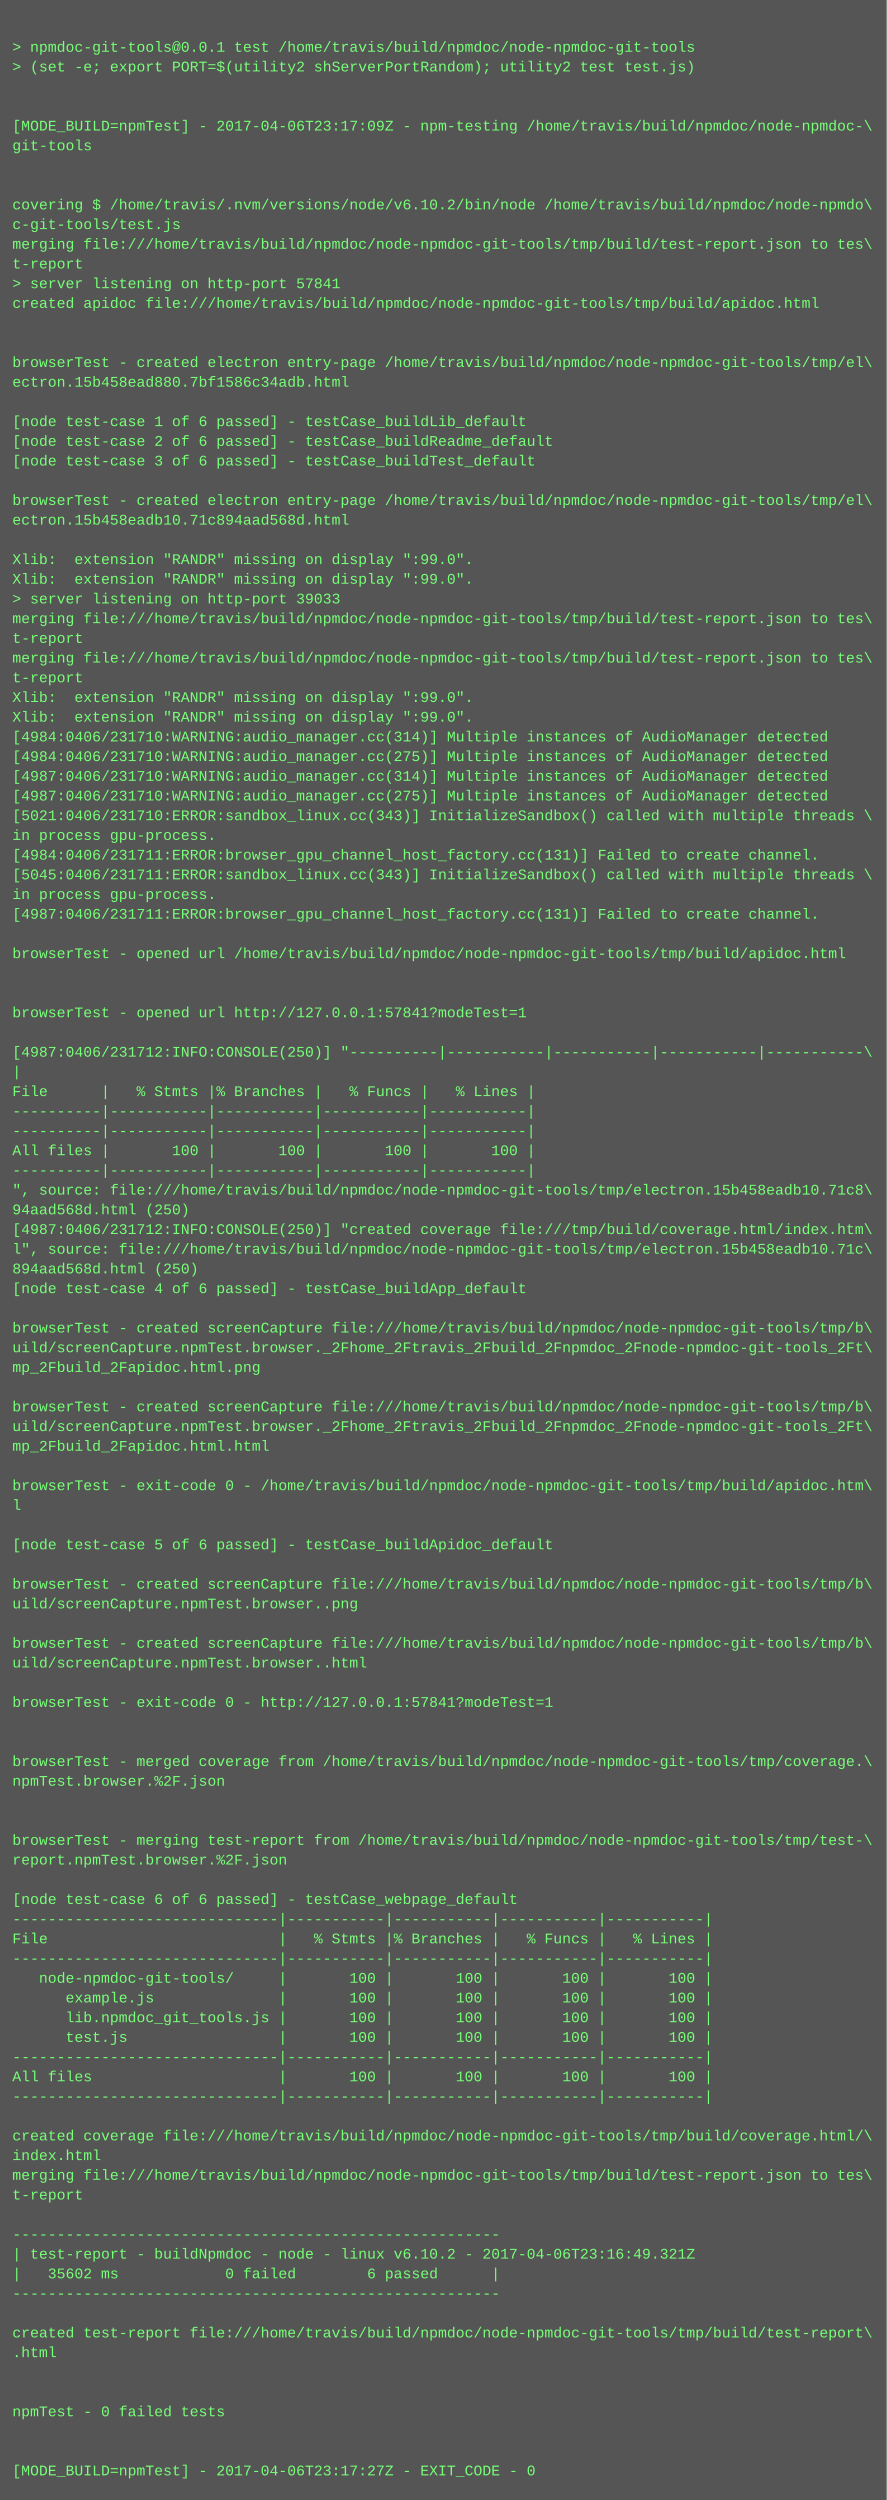
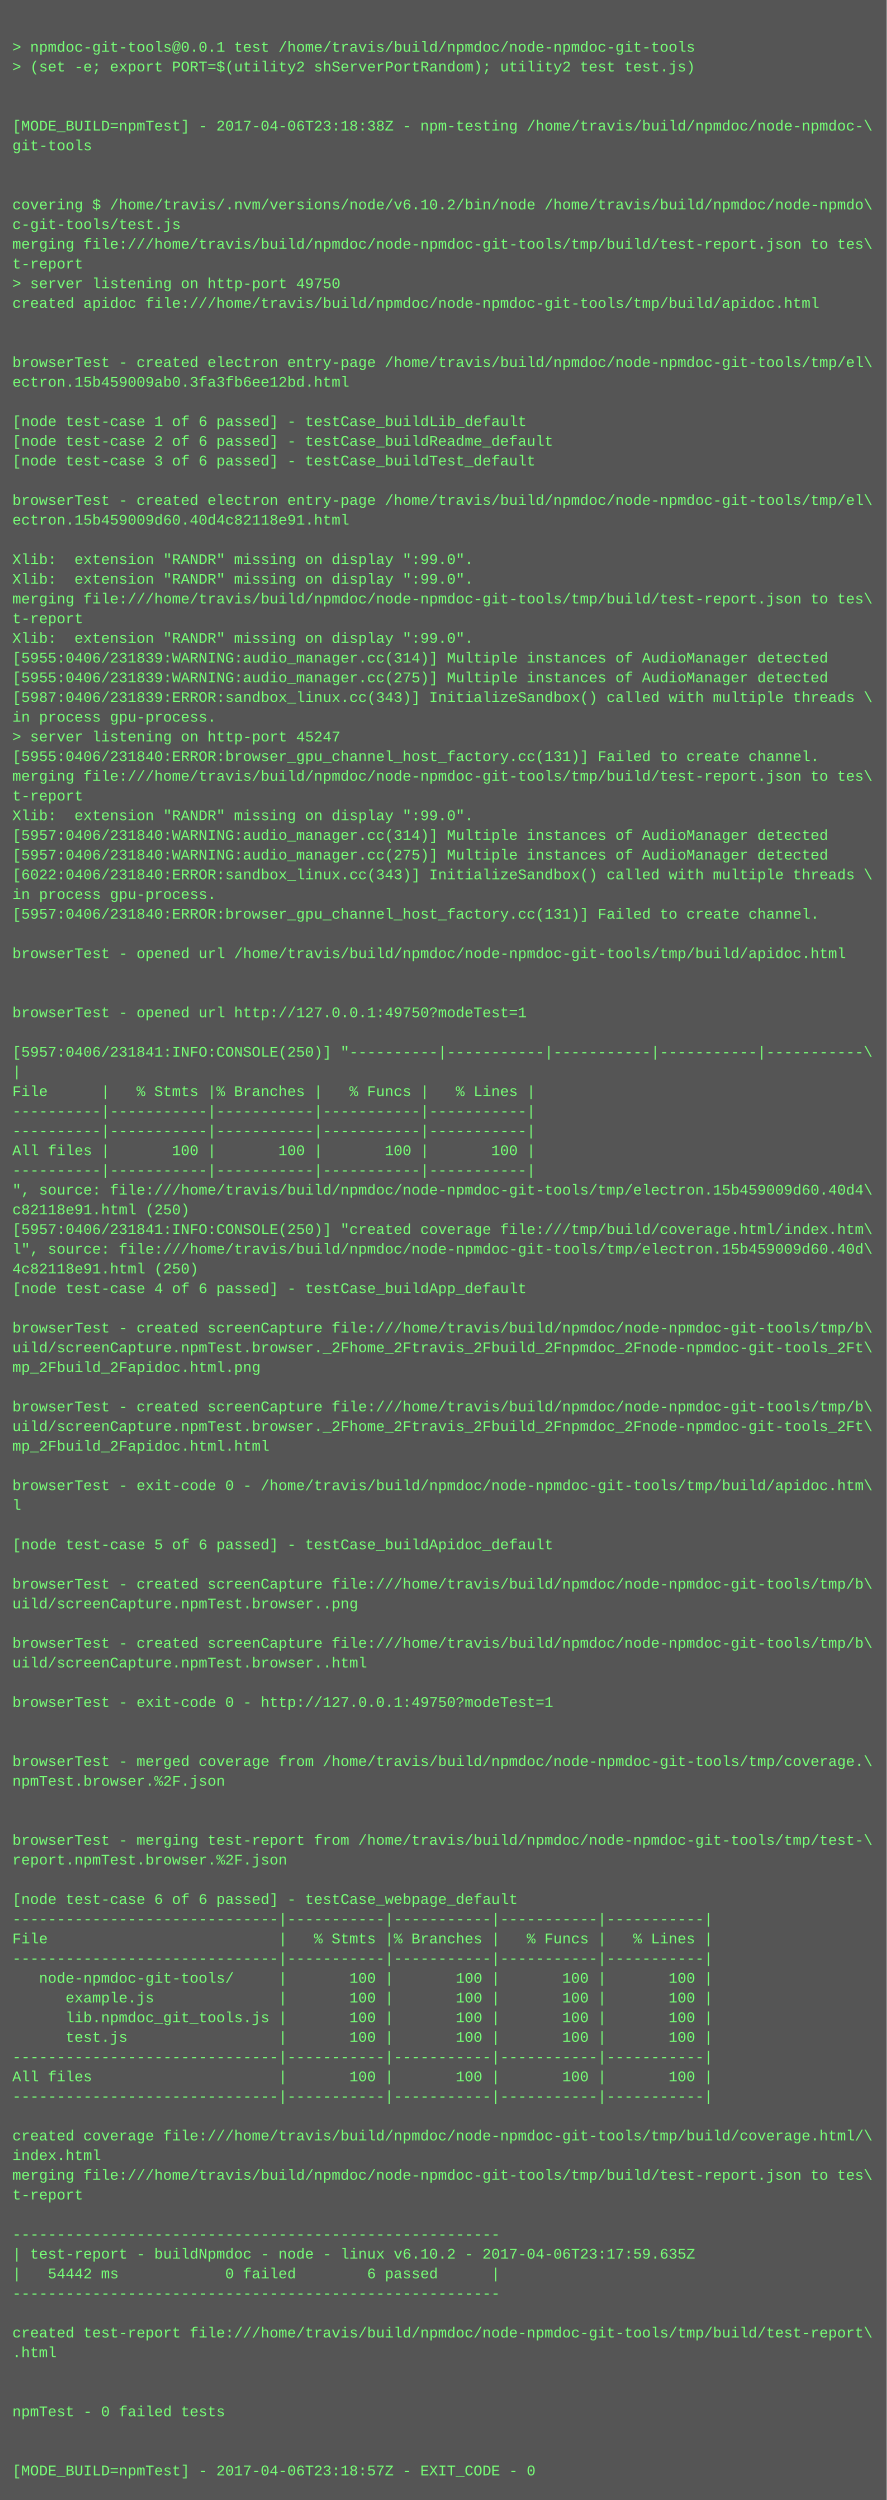
<svg xmlns="http://www.w3.org/2000/svg" height="2030" width="720">
  <rect height="2030" fill="#555" width="720" />
  <text fill="#7f7" font-family="Courier New" font-size="12" xml:space="preserve">
    <tspan x="10" y="26" />
    <tspan x="10" y="42">&gt; npmdoc-git-tools@0.0.1 test /home/travis/build/npmdoc/node-npmdoc-git-tools</tspan>
    <tspan x="10" y="58">&gt; (set -e; export PORT=$(utility2 shServerPortRandom); utility2 test test.js)</tspan>
    <tspan x="10" y="74" />
    <tspan x="10" y="90" />
-     <tspan x="10" y="106">[MODE_BUILD=npmTest] - 2017-04-06T23:17:09Z - npm-testing /home/travis/build/npmdoc/node-npmdoc-\</tspan>
+     <tspan x="10" y="106">[MODE_BUILD=npmTest] - 2017-04-06T23:18:38Z - npm-testing /home/travis/build/npmdoc/node-npmdoc-\</tspan>
    <tspan x="10" y="122">git-tools</tspan>
    <tspan x="10" y="138" />
    <tspan x="10" y="154" />
    <tspan x="10" y="170">covering $ /home/travis/.nvm/versions/node/v6.10.2/bin/node /home/travis/build/npmdoc/node-npmdo\</tspan>
    <tspan x="10" y="186">c-git-tools/test.js</tspan>
    <tspan x="10" y="202">merging file:///home/travis/build/npmdoc/node-npmdoc-git-tools/tmp/build/test-report.json to tes\</tspan>
    <tspan x="10" y="218">t-report</tspan>
-     <tspan x="10" y="234">&gt; server listening on http-port 57841</tspan>
+     <tspan x="10" y="234">&gt; server listening on http-port 49750</tspan>
    <tspan x="10" y="250">created apidoc file:///home/travis/build/npmdoc/node-npmdoc-git-tools/tmp/build/apidoc.html</tspan>
    <tspan x="10" y="266" />
    <tspan x="10" y="282" />
    <tspan x="10" y="298">browserTest - created electron entry-page /home/travis/build/npmdoc/node-npmdoc-git-tools/tmp/el\</tspan>
-     <tspan x="10" y="314">ectron.15b458ead880.7bf1586c34adb.html</tspan>
+     <tspan x="10" y="314">ectron.15b459009ab0.3fa3fb6ee12bd.html</tspan>
    <tspan x="10" y="330" />
    <tspan x="10" y="346">[node test-case 1 of 6 passed] - testCase_buildLib_default</tspan>
    <tspan x="10" y="362">[node test-case 2 of 6 passed] - testCase_buildReadme_default</tspan>
    <tspan x="10" y="378">[node test-case 3 of 6 passed] - testCase_buildTest_default</tspan>
    <tspan x="10" y="394" />
    <tspan x="10" y="410">browserTest - created electron entry-page /home/travis/build/npmdoc/node-npmdoc-git-tools/tmp/el\</tspan>
-     <tspan x="10" y="426">ectron.15b458eadb10.71c894aad568d.html</tspan>
+     <tspan x="10" y="426">ectron.15b459009d60.40d4c82118e91.html</tspan>
    <tspan x="10" y="442" />
    <tspan x="10" y="458">Xlib:  extension "RANDR" missing on display ":99.0".</tspan>
    <tspan x="10" y="474">Xlib:  extension "RANDR" missing on display ":99.0".</tspan>
-     <tspan x="10" y="490">&gt; server listening on http-port 39033</tspan>
-     <tspan x="10" y="506">merging file:///home/travis/build/npmdoc/node-npmdoc-git-tools/tmp/build/test-report.json to tes\</tspan>
-     <tspan x="10" y="522">t-report</tspan>
-     <tspan x="10" y="538">merging file:///home/travis/build/npmdoc/node-npmdoc-git-tools/tmp/build/test-report.json to tes\</tspan>
-     <tspan x="10" y="554">t-report</tspan>
-     <tspan x="10" y="570">Xlib:  extension "RANDR" missing on display ":99.0".</tspan>
-     <tspan x="10" y="586">Xlib:  extension "RANDR" missing on display ":99.0".</tspan>
-     <tspan x="10" y="602">[4984:0406/231710:WARNING:audio_manager.cc(314)] Multiple instances of AudioManager detected</tspan>
-     <tspan x="10" y="618">[4984:0406/231710:WARNING:audio_manager.cc(275)] Multiple instances of AudioManager detected</tspan>
-     <tspan x="10" y="634">[4987:0406/231710:WARNING:audio_manager.cc(314)] Multiple instances of AudioManager detected</tspan>
-     <tspan x="10" y="650">[4987:0406/231710:WARNING:audio_manager.cc(275)] Multiple instances of AudioManager detected</tspan>
-     <tspan x="10" y="666">[5021:0406/231710:ERROR:sandbox_linux.cc(343)] InitializeSandbox() called with multiple threads \</tspan>
-     <tspan x="10" y="682">in process gpu-process. </tspan>
-     <tspan x="10" y="698">[4984:0406/231711:ERROR:browser_gpu_channel_host_factory.cc(131)] Failed to create channel.</tspan>
-     <tspan x="10" y="714">[5045:0406/231711:ERROR:sandbox_linux.cc(343)] InitializeSandbox() called with multiple threads \</tspan>
+     <tspan x="10" y="490">merging file:///home/travis/build/npmdoc/node-npmdoc-git-tools/tmp/build/test-report.json to tes\</tspan>
+     <tspan x="10" y="506">t-report</tspan>
+     <tspan x="10" y="522">Xlib:  extension "RANDR" missing on display ":99.0".</tspan>
+     <tspan x="10" y="538">[5955:0406/231839:WARNING:audio_manager.cc(314)] Multiple instances of AudioManager detected</tspan>
+     <tspan x="10" y="554">[5955:0406/231839:WARNING:audio_manager.cc(275)] Multiple instances of AudioManager detected</tspan>
+     <tspan x="10" y="570">[5987:0406/231839:ERROR:sandbox_linux.cc(343)] InitializeSandbox() called with multiple threads \</tspan>
+     <tspan x="10" y="586">in process gpu-process. </tspan>
+     <tspan x="10" y="602">&gt; server listening on http-port 45247</tspan>
+     <tspan x="10" y="618">[5955:0406/231840:ERROR:browser_gpu_channel_host_factory.cc(131)] Failed to create channel.</tspan>
+     <tspan x="10" y="634">merging file:///home/travis/build/npmdoc/node-npmdoc-git-tools/tmp/build/test-report.json to tes\</tspan>
+     <tspan x="10" y="650">t-report</tspan>
+     <tspan x="10" y="666">Xlib:  extension "RANDR" missing on display ":99.0".</tspan>
+     <tspan x="10" y="682">[5957:0406/231840:WARNING:audio_manager.cc(314)] Multiple instances of AudioManager detected</tspan>
+     <tspan x="10" y="698">[5957:0406/231840:WARNING:audio_manager.cc(275)] Multiple instances of AudioManager detected</tspan>
+     <tspan x="10" y="714">[6022:0406/231840:ERROR:sandbox_linux.cc(343)] InitializeSandbox() called with multiple threads \</tspan>
    <tspan x="10" y="730">in process gpu-process. </tspan>
-     <tspan x="10" y="746">[4987:0406/231711:ERROR:browser_gpu_channel_host_factory.cc(131)] Failed to create channel.</tspan>
+     <tspan x="10" y="746">[5957:0406/231840:ERROR:browser_gpu_channel_host_factory.cc(131)] Failed to create channel.</tspan>
    <tspan x="10" y="762" />
    <tspan x="10" y="778">browserTest - opened url /home/travis/build/npmdoc/node-npmdoc-git-tools/tmp/build/apidoc.html</tspan>
    <tspan x="10" y="794" />
    <tspan x="10" y="810" />
-     <tspan x="10" y="826">browserTest - opened url http://127.0.0.1:57841?modeTest=1</tspan>
+     <tspan x="10" y="826">browserTest - opened url http://127.0.0.1:49750?modeTest=1</tspan>
    <tspan x="10" y="842" />
-     <tspan x="10" y="858">[4987:0406/231712:INFO:CONSOLE(250)] "----------|-----------|-----------|-----------|-----------\</tspan>
+     <tspan x="10" y="858">[5957:0406/231841:INFO:CONSOLE(250)] "----------|-----------|-----------|-----------|-----------\</tspan>
    <tspan x="10" y="874">|</tspan>
    <tspan x="10" y="890">File      |   % Stmts |% Branches |   % Funcs |   % Lines |</tspan>
    <tspan x="10" y="906">----------|-----------|-----------|-----------|-----------|</tspan>
    <tspan x="10" y="922">----------|-----------|-----------|-----------|-----------|</tspan>
    <tspan x="10" y="938">All files |       100 |       100 |       100 |       100 |</tspan>
    <tspan x="10" y="954">----------|-----------|-----------|-----------|-----------|</tspan>
-     <tspan x="10" y="970">", source: file:///home/travis/build/npmdoc/node-npmdoc-git-tools/tmp/electron.15b458eadb10.71c8\</tspan>
-     <tspan x="10" y="986">94aad568d.html (250)</tspan>
-     <tspan x="10" y="1002">[4987:0406/231712:INFO:CONSOLE(250)] "created coverage file:///tmp/build/coverage.html/index.htm\</tspan>
-     <tspan x="10" y="1018">l", source: file:///home/travis/build/npmdoc/node-npmdoc-git-tools/tmp/electron.15b458eadb10.71c\</tspan>
-     <tspan x="10" y="1034">894aad568d.html (250)</tspan>
+     <tspan x="10" y="970">", source: file:///home/travis/build/npmdoc/node-npmdoc-git-tools/tmp/electron.15b459009d60.40d4\</tspan>
+     <tspan x="10" y="986">c82118e91.html (250)</tspan>
+     <tspan x="10" y="1002">[5957:0406/231841:INFO:CONSOLE(250)] "created coverage file:///tmp/build/coverage.html/index.htm\</tspan>
+     <tspan x="10" y="1018">l", source: file:///home/travis/build/npmdoc/node-npmdoc-git-tools/tmp/electron.15b459009d60.40d\</tspan>
+     <tspan x="10" y="1034">4c82118e91.html (250)</tspan>
    <tspan x="10" y="1050">[node test-case 4 of 6 passed] - testCase_buildApp_default</tspan>
    <tspan x="10" y="1066" />
    <tspan x="10" y="1082">browserTest - created screenCapture file:///home/travis/build/npmdoc/node-npmdoc-git-tools/tmp/b\</tspan>
    <tspan x="10" y="1098">uild/screenCapture.npmTest.browser._2Fhome_2Ftravis_2Fbuild_2Fnpmdoc_2Fnode-npmdoc-git-tools_2Ft\</tspan>
    <tspan x="10" y="1114">mp_2Fbuild_2Fapidoc.html.png</tspan>
    <tspan x="10" y="1130" />
    <tspan x="10" y="1146">browserTest - created screenCapture file:///home/travis/build/npmdoc/node-npmdoc-git-tools/tmp/b\</tspan>
    <tspan x="10" y="1162">uild/screenCapture.npmTest.browser._2Fhome_2Ftravis_2Fbuild_2Fnpmdoc_2Fnode-npmdoc-git-tools_2Ft\</tspan>
    <tspan x="10" y="1178">mp_2Fbuild_2Fapidoc.html.html</tspan>
    <tspan x="10" y="1194" />
    <tspan x="10" y="1210">browserTest - exit-code 0 - /home/travis/build/npmdoc/node-npmdoc-git-tools/tmp/build/apidoc.htm\</tspan>
    <tspan x="10" y="1226">l</tspan>
    <tspan x="10" y="1242" />
    <tspan x="10" y="1258">[node test-case 5 of 6 passed] - testCase_buildApidoc_default</tspan>
    <tspan x="10" y="1274" />
    <tspan x="10" y="1290">browserTest - created screenCapture file:///home/travis/build/npmdoc/node-npmdoc-git-tools/tmp/b\</tspan>
    <tspan x="10" y="1306">uild/screenCapture.npmTest.browser..png</tspan>
    <tspan x="10" y="1322" />
    <tspan x="10" y="1338">browserTest - created screenCapture file:///home/travis/build/npmdoc/node-npmdoc-git-tools/tmp/b\</tspan>
    <tspan x="10" y="1354">uild/screenCapture.npmTest.browser..html</tspan>
    <tspan x="10" y="1370" />
-     <tspan x="10" y="1386">browserTest - exit-code 0 - http://127.0.0.1:57841?modeTest=1</tspan>
+     <tspan x="10" y="1386">browserTest - exit-code 0 - http://127.0.0.1:49750?modeTest=1</tspan>
    <tspan x="10" y="1402" />
    <tspan x="10" y="1418" />
    <tspan x="10" y="1434">browserTest - merged coverage from /home/travis/build/npmdoc/node-npmdoc-git-tools/tmp/coverage.\</tspan>
    <tspan x="10" y="1450">npmTest.browser.%2F.json</tspan>
    <tspan x="10" y="1466" />
    <tspan x="10" y="1482" />
    <tspan x="10" y="1498">browserTest - merging test-report from /home/travis/build/npmdoc/node-npmdoc-git-tools/tmp/test-\</tspan>
    <tspan x="10" y="1514">report.npmTest.browser.%2F.json</tspan>
    <tspan x="10" y="1530" />
    <tspan x="10" y="1546">[node test-case 6 of 6 passed] - testCase_webpage_default</tspan>
    <tspan x="10" y="1562">------------------------------|-----------|-----------|-----------|-----------|</tspan>
    <tspan x="10" y="1578">File                          |   % Stmts |% Branches |   % Funcs |   % Lines |</tspan>
    <tspan x="10" y="1594">------------------------------|-----------|-----------|-----------|-----------|</tspan>
    <tspan x="10" y="1610">   node-npmdoc-git-tools/     |       100 |       100 |       100 |       100 |</tspan>
    <tspan x="10" y="1626">      example.js              |       100 |       100 |       100 |       100 |</tspan>
    <tspan x="10" y="1642">      lib.npmdoc_git_tools.js |       100 |       100 |       100 |       100 |</tspan>
    <tspan x="10" y="1658">      test.js                 |       100 |       100 |       100 |       100 |</tspan>
    <tspan x="10" y="1674">------------------------------|-----------|-----------|-----------|-----------|</tspan>
    <tspan x="10" y="1690">All files                     |       100 |       100 |       100 |       100 |</tspan>
    <tspan x="10" y="1706">------------------------------|-----------|-----------|-----------|-----------|</tspan>
    <tspan x="10" y="1722" />
    <tspan x="10" y="1738">created coverage file:///home/travis/build/npmdoc/node-npmdoc-git-tools/tmp/build/coverage.html/\</tspan>
    <tspan x="10" y="1754">index.html</tspan>
    <tspan x="10" y="1770">merging file:///home/travis/build/npmdoc/node-npmdoc-git-tools/tmp/build/test-report.json to tes\</tspan>
    <tspan x="10" y="1786">t-report</tspan>
    <tspan x="10" y="1802" />
    <tspan x="10" y="1818">-------------------------------------------------------</tspan>
-     <tspan x="10" y="1834">| test-report - buildNpmdoc - node - linux v6.10.2 - 2017-04-06T23:16:49.321Z</tspan>
-     <tspan x="10" y="1850">|   35602 ms            0 failed        6 passed      |</tspan>
+     <tspan x="10" y="1834">| test-report - buildNpmdoc - node - linux v6.10.2 - 2017-04-06T23:17:59.635Z</tspan>
+     <tspan x="10" y="1850">|   54442 ms            0 failed        6 passed      |</tspan>
    <tspan x="10" y="1866">-------------------------------------------------------</tspan>
    <tspan x="10" y="1882" />
    <tspan x="10" y="1898">created test-report file:///home/travis/build/npmdoc/node-npmdoc-git-tools/tmp/build/test-report\</tspan>
    <tspan x="10" y="1914">.html</tspan>
    <tspan x="10" y="1930" />
    <tspan x="10" y="1946" />
    <tspan x="10" y="1962">npmTest - 0 failed tests</tspan>
    <tspan x="10" y="1978" />
    <tspan x="10" y="1994" />
-     <tspan x="10" y="2010">[MODE_BUILD=npmTest] - 2017-04-06T23:17:27Z - EXIT_CODE - 0</tspan>
+     <tspan x="10" y="2010">[MODE_BUILD=npmTest] - 2017-04-06T23:18:57Z - EXIT_CODE - 0</tspan>
  </text>
</svg>
